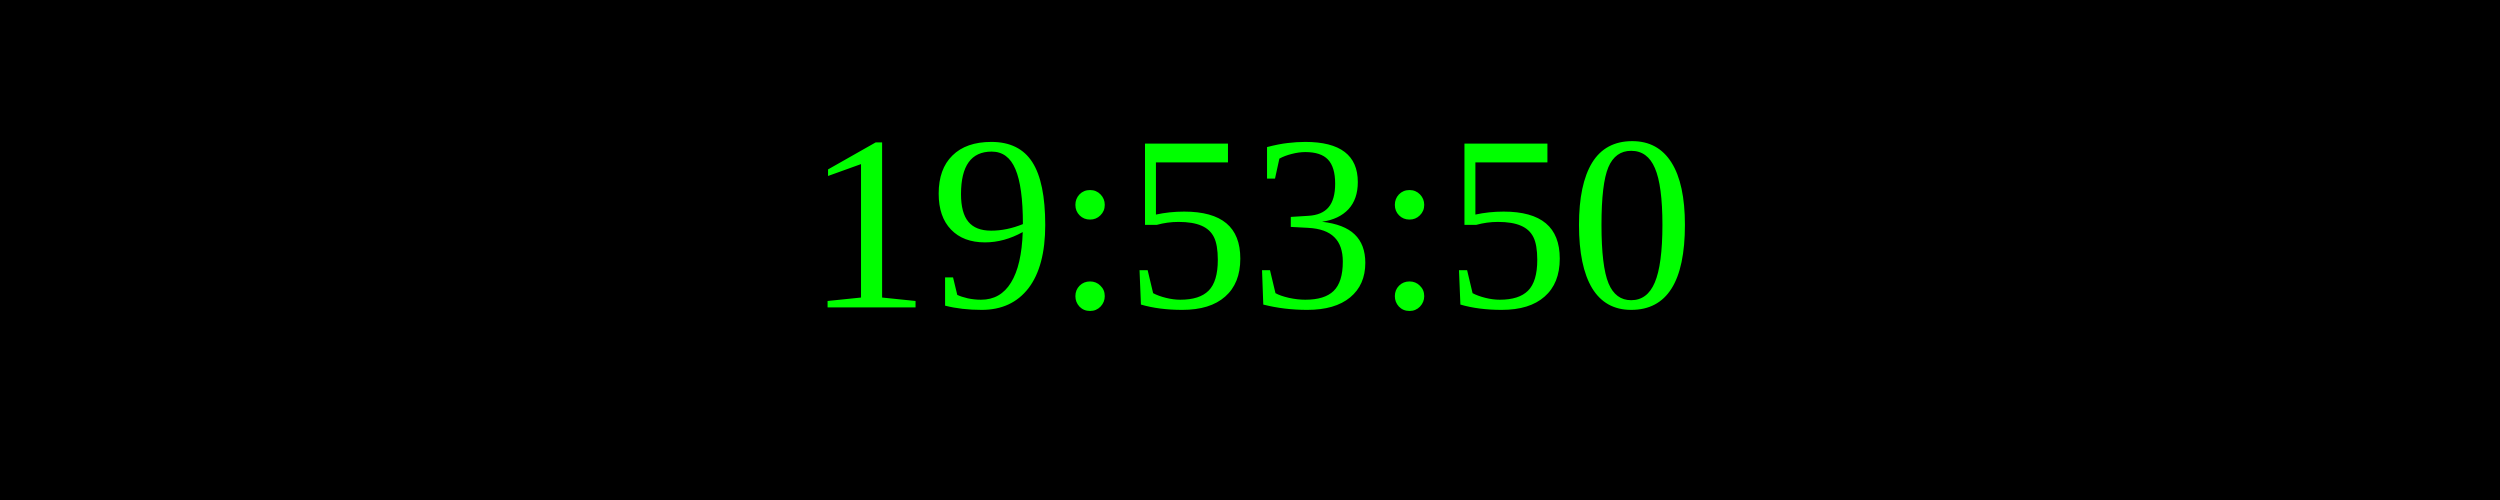
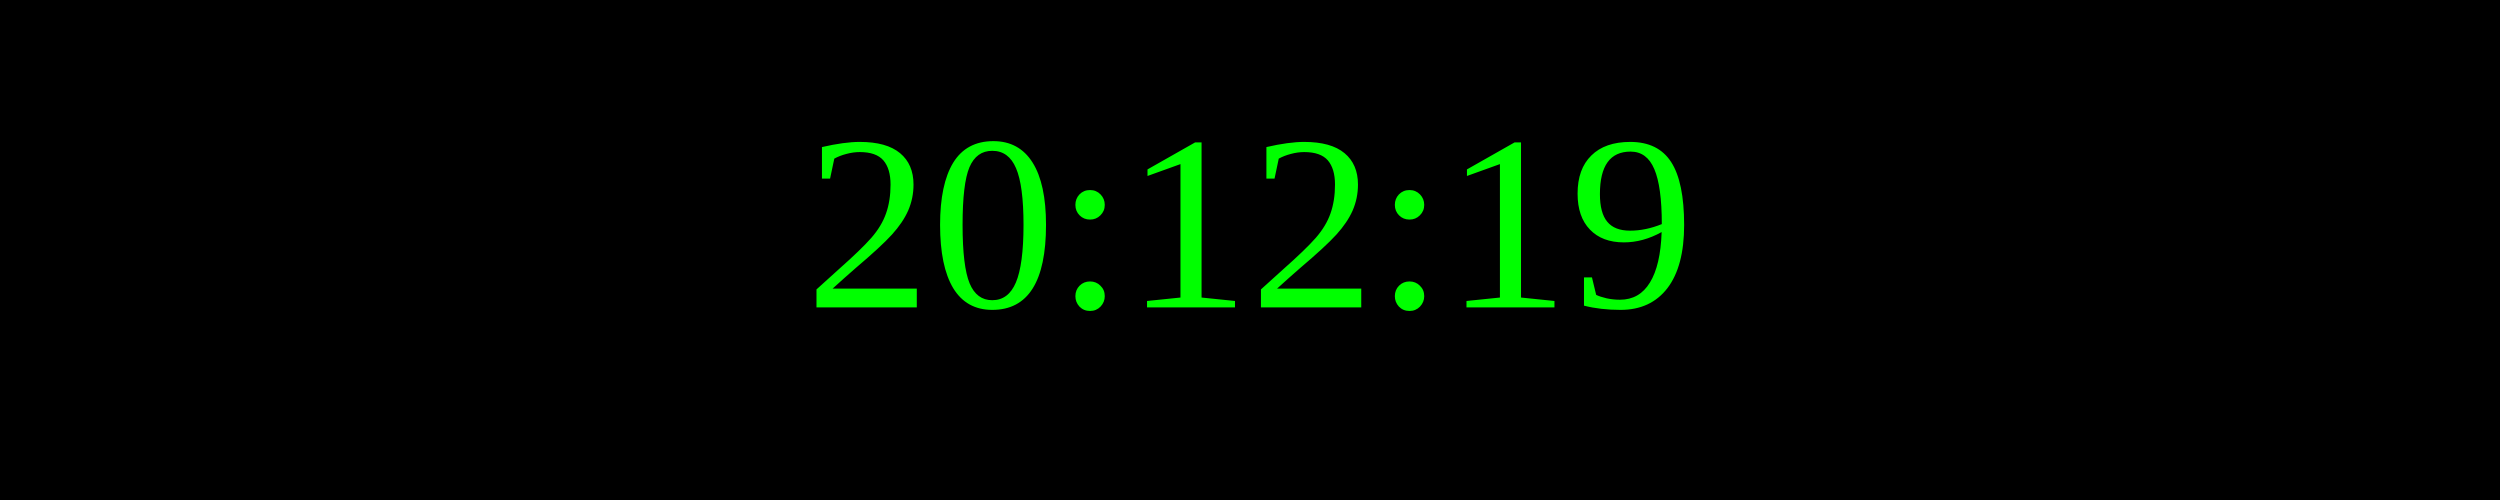
<svg xmlns="http://www.w3.org/2000/svg" width="250" height="50">
  <rect width="100%" height="100%" fill="black" />
  <text x="50%" y="50%" font-size="25" fill="lime" text-anchor="middle" dominant-baseline="middle">
- 19:53:50
+ 20:12:19
</text>
</svg>
